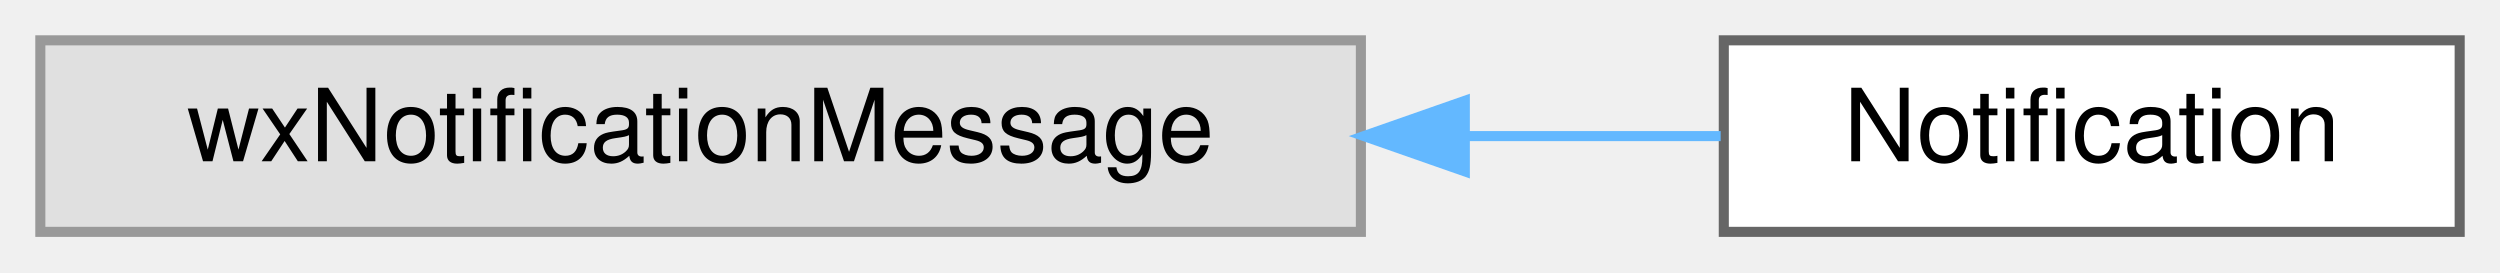
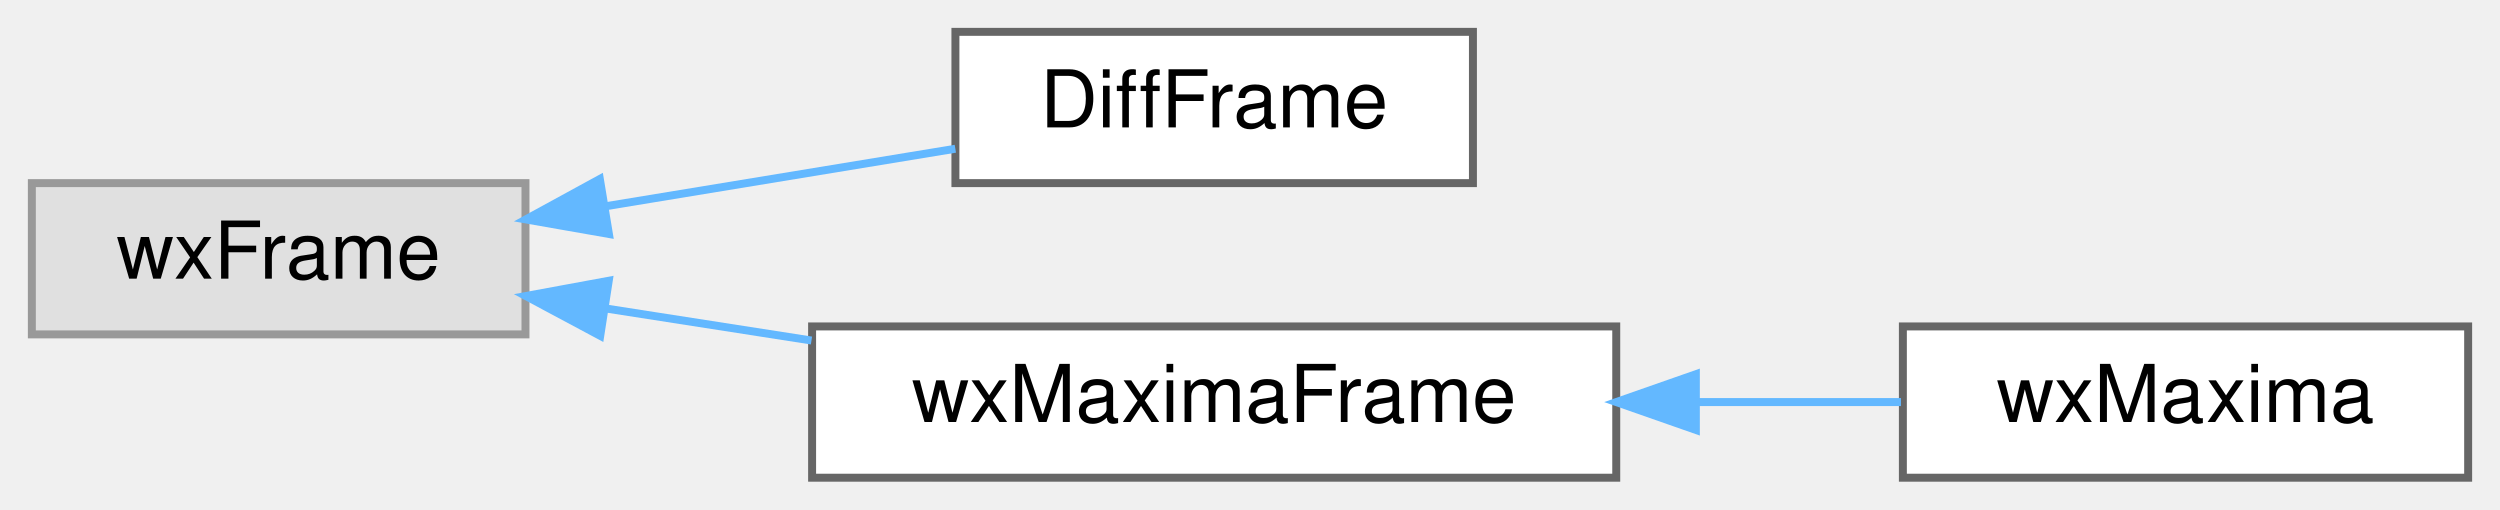
- <svg xmlns="http://www.w3.org/2000/svg" xmlns:xlink="http://www.w3.org/1999/xlink" width="248pt" height="27pt" viewBox="0.00 0.00 248.00 27.00">
-   <g id="graph0" class="graph" transform="scale(1 1) rotate(0) translate(4 23)">
+ <svg xmlns="http://www.w3.org/2000/svg" xmlns:xlink="http://www.w3.org/1999/xlink" width="314pt" height="64pt" viewBox="0.00 0.00 314.00 64.00">
+   <g id="graph0" class="graph" transform="scale(1 1) rotate(0) translate(4 60)">
    <g id="node1" class="node">
      <g id="a_node1">
        <a xlink:title=" ">
-           <polygon fill="#e0e0e0" stroke="#999999" points="131,-19 0,-19 0,0 131,0 131,-19" />
-           <text text-anchor="middle" x="65.5" y="-7" font-family="Helvetica,sans-Serif" font-size="10.00">wxNotificationMessage</text>
+           <polygon fill="#e0e0e0" stroke="#999999" points="62,-37 0,-37 0,-18 62,-18 62,-37" />
+           <text text-anchor="middle" x="31" y="-25" font-family="Helvetica,sans-Serif" font-size="10.00">wxFrame</text>
        </a>
      </g>
    </g>
    <g id="node2" class="node">
      <g id="a_node2">
-         <a xlink:href="classNotification.html" target="_top" xlink:title="A user notification the operating system claims to be non-disturbing.">
-           <polygon fill="white" stroke="#666666" points="240,-19 167,-19 167,0 240,0 240,-19" />
-           <text text-anchor="middle" x="203.5" y="-7" font-family="Helvetica,sans-Serif" font-size="10.00">Notification</text>
+         <a xlink:href="classDiffFrame.html" target="_top" xlink:title=" ">
+           <polygon fill="white" stroke="#666666" points="181,-56 116,-56 116,-37 181,-37 181,-56" />
+           <text text-anchor="middle" x="148.5" y="-44" font-family="Helvetica,sans-Serif" font-size="10.00">DiffFrame</text>
        </a>
      </g>
    </g>
    <g id="edge1" class="edge">
-       <path fill="none" stroke="#63b8ff" d="M141.59,-9.5C150.31,-9.5 158.87,-9.5 166.69,-9.5" />
-       <polygon fill="#63b8ff" stroke="#63b8ff" points="141.31,-6 131.31,-9.5 141.31,-13 141.31,-6" />
+       <path fill="none" stroke="#63b8ff" d="M72.16,-34.11C86.51,-36.47 102.47,-39.09 115.99,-41.32" />
+       <polygon fill="#63b8ff" stroke="#63b8ff" points="72.48,-30.61 62.04,-32.44 71.34,-37.52 72.48,-30.61" />
+     </g>
+     <g id="node3" class="node">
+       <g id="a_node3">
+         <a xlink:href="classwxMaximaFrame.html" target="_top" xlink:title="The frame containing the menu and the sidebars.">
+           <polygon fill="white" stroke="#666666" points="199,-19 98,-19 98,0 199,0 199,-19" />
+           <text text-anchor="middle" x="148.5" y="-7" font-family="Helvetica,sans-Serif" font-size="10.00">wxMaximaFrame</text>
+         </a>
+       </g>
+     </g>
+     <g id="edge2" class="edge">
+       <path fill="none" stroke="#63b8ff" d="M71.93,-21.28C80.31,-19.97 89.24,-18.58 97.92,-17.23" />
+       <polygon fill="#63b8ff" stroke="#63b8ff" points="71.39,-17.82 62.04,-22.82 72.46,-24.74 71.39,-17.82" />
+     </g>
+     <g id="node4" class="node">
+       <g id="a_node4">
+         <a xlink:href="classwxMaxima.html" target="_top" xlink:title=" ">
+           <polygon fill="white" stroke="#666666" points="306,-19 235,-19 235,0 306,0 306,-19" />
+           <text text-anchor="middle" x="270.5" y="-7" font-family="Helvetica,sans-Serif" font-size="10.00">wxMaxima</text>
+         </a>
+       </g>
+     </g>
+     <g id="edge3" class="edge">
+       <path fill="none" stroke="#63b8ff" d="M209.23,-9.5C217.98,-9.5 226.74,-9.5 234.76,-9.5" />
+       <polygon fill="#63b8ff" stroke="#63b8ff" points="209,-6 199,-9.5 209,-13 209,-6" />
    </g>
  </g>
</svg>
